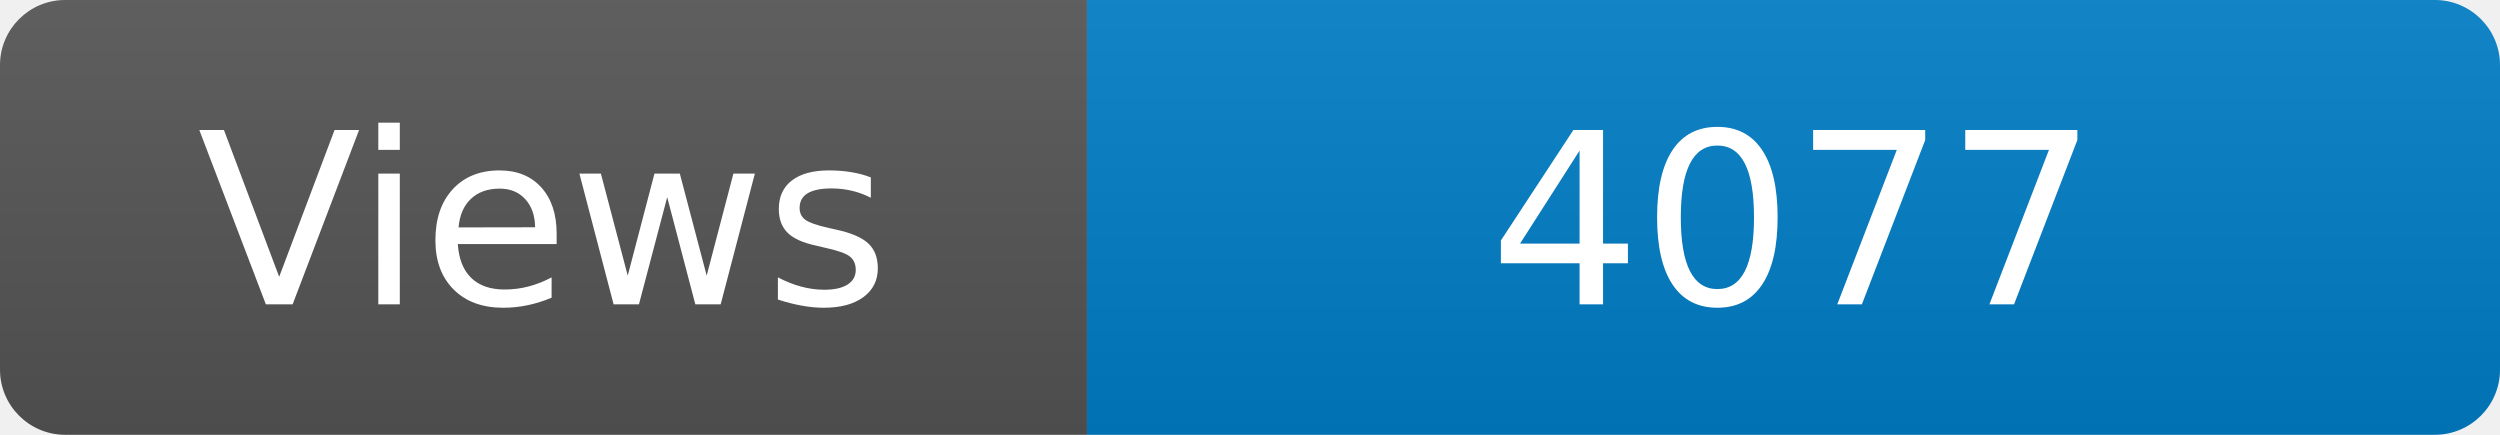
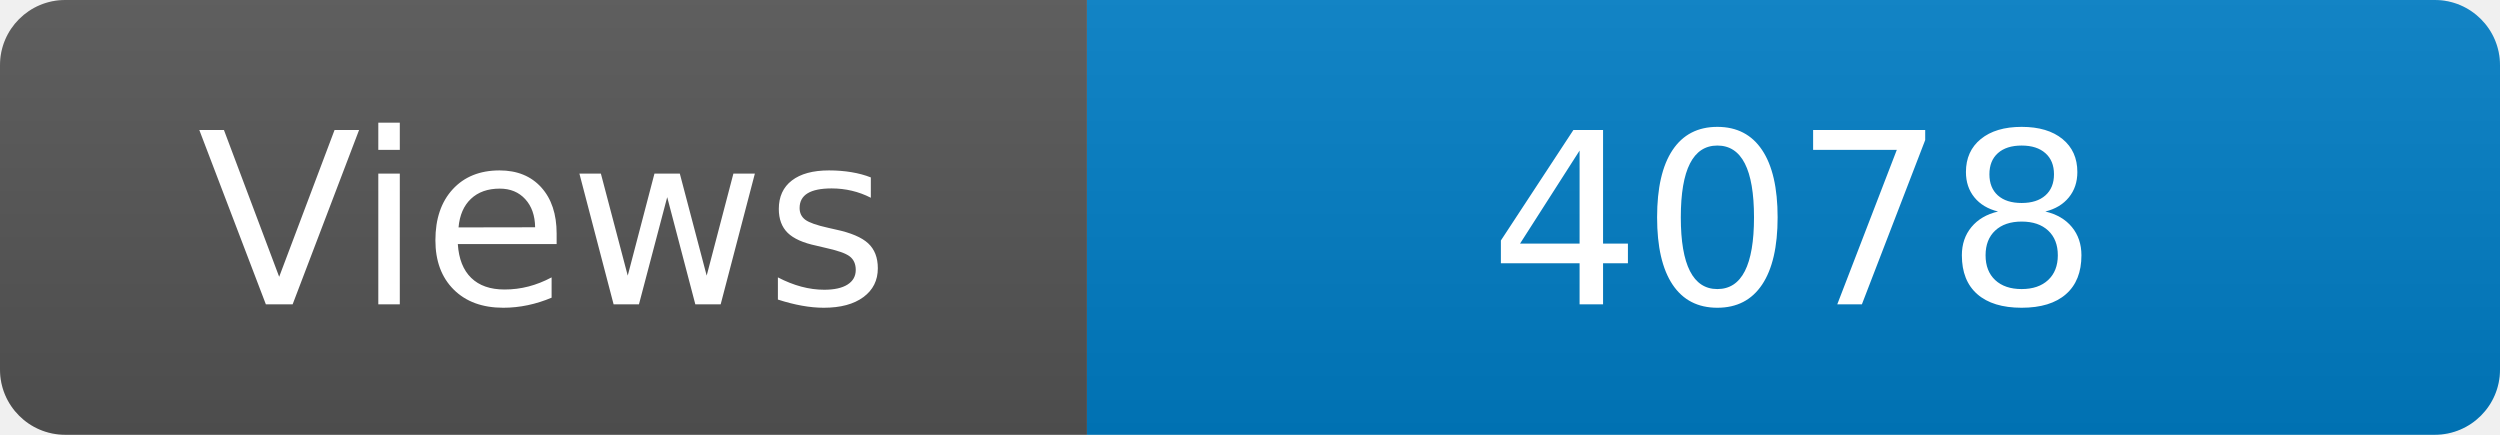
<svg xmlns="http://www.w3.org/2000/svg" width="115" height="20" role="img" aria-label="Maintained?: yes">
  <linearGradient id="s" x2="0" y2="100%">
    <stop offset="0" stop-color="#bbb" stop-opacity=".1" />
    <stop offset="1" stop-opacity=".1" />
  </linearGradient>
  <clipPath id="r">
    <rect width="115" height="20" rx="3" fill="#fff" />
  </clipPath>
  <g clip-path="url(#r)">
    <rect width="50" height="20" fill="#555" />
    <rect x="50" width="160" height="20" fill="#007ec6" />
    <rect width="115" height="20" fill="url(#s)" />
  </g>
  <g fill="#fff" text-anchor="middle" font-family="Verdana,Geneva,DejaVu Sans,sans-serif" font-size="110">
    <text x="250" y="140" transform="scale(.1)" fill="#fff">Views</text>
-     <text x="825" y="140" transform="scale(.1)" fill="#fff">4077</text>
+     <text x="825" y="140" transform="scale(.1)" fill="#fff">4078</text>
  </g>
</svg>
